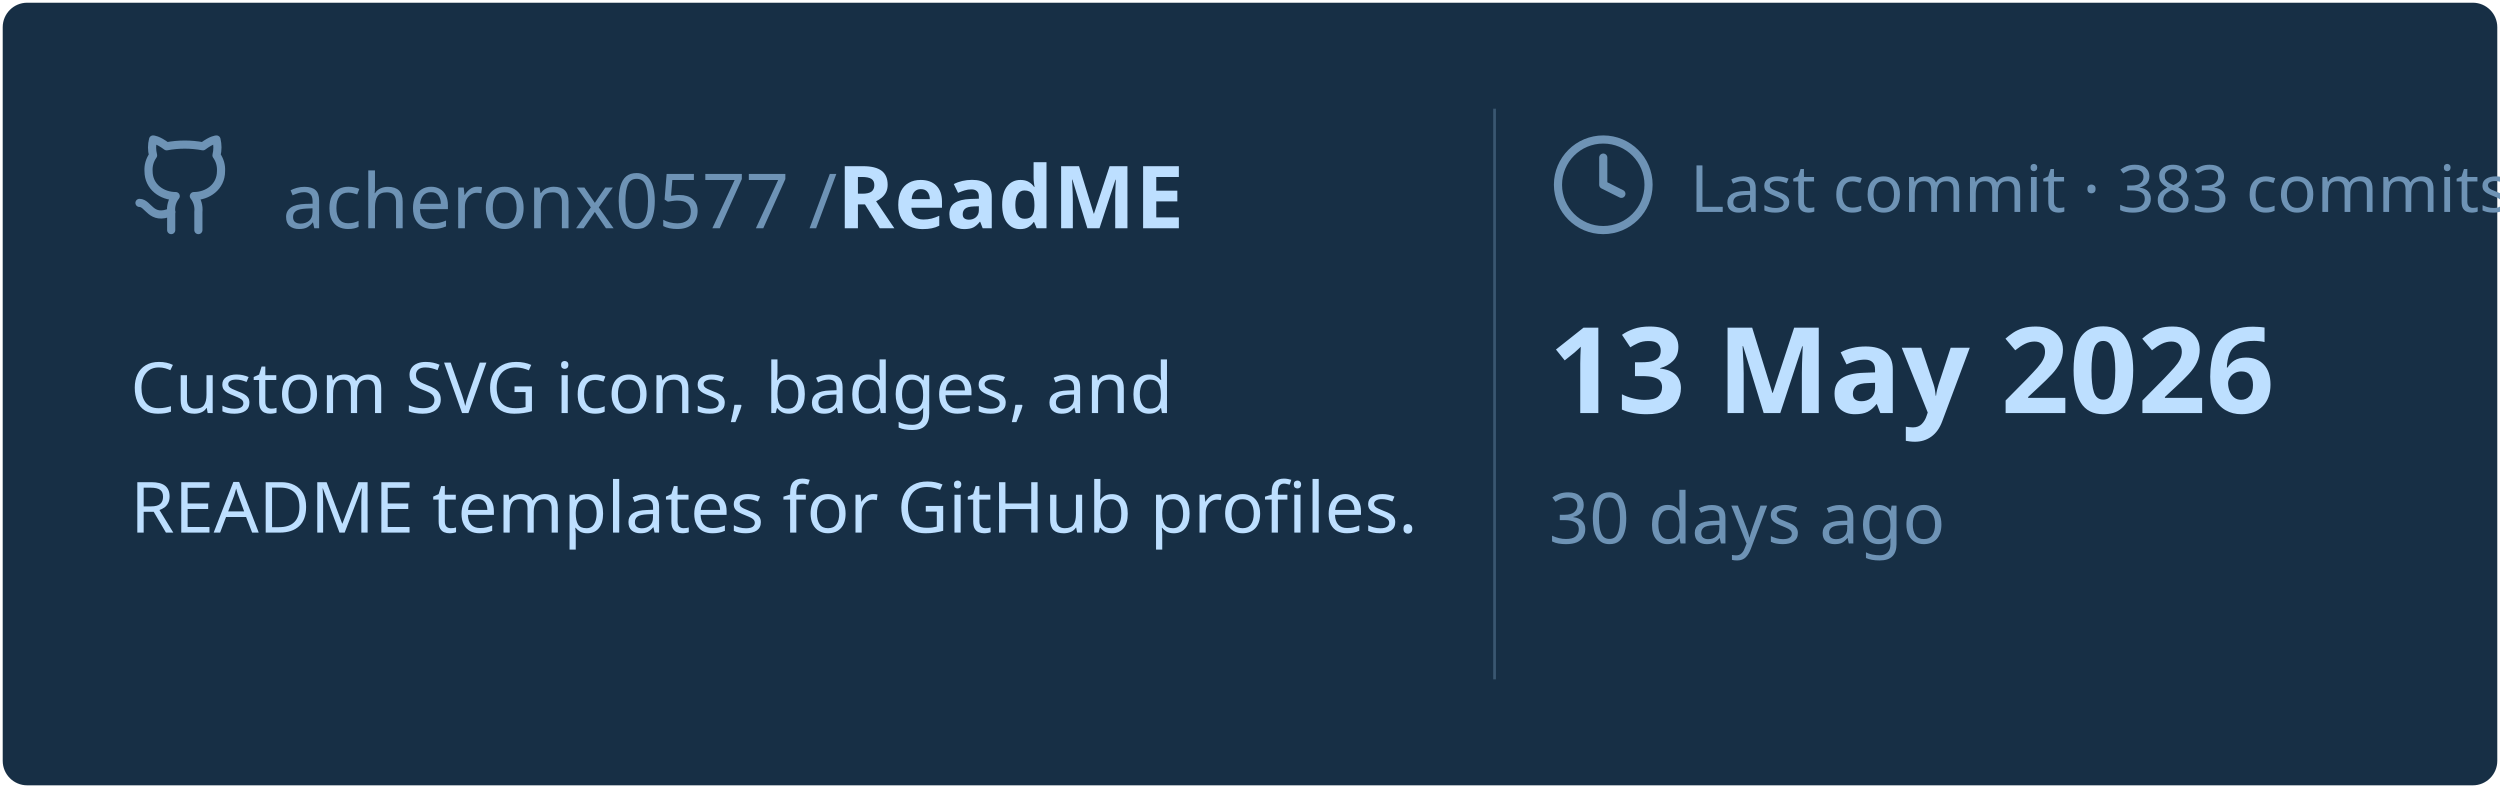
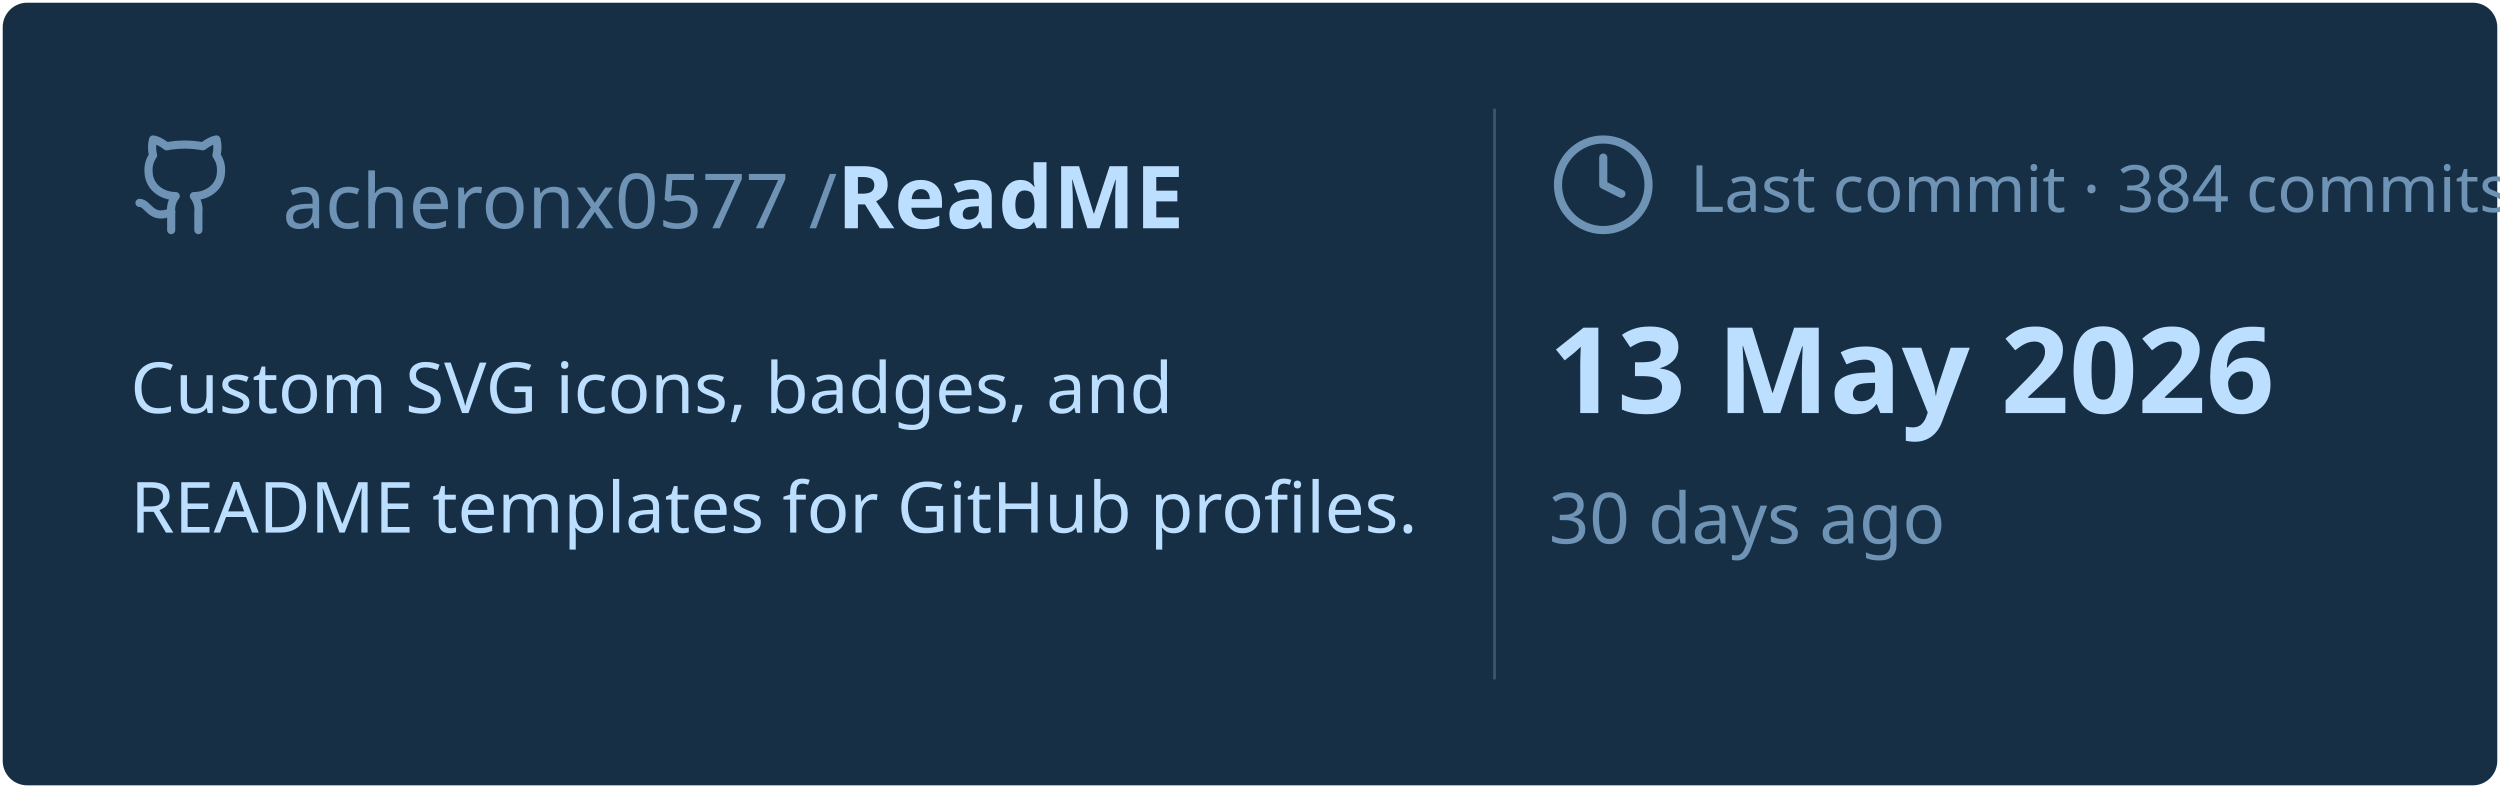
<svg xmlns="http://www.w3.org/2000/svg" viewBox="0 0 460 145" width="460px" height="145px">
  <rect stroke="#000000" stroke-opacity="0" fill="#172F45" rx="4.5" x="0.5" y="0.5" width="459" height="144" />
  <g transform="translate(24, 42)">
    <svg x="0" y="-18" width="20" height="20" viewBox="0 0 24 24" fill="none" stroke="#6E93B5" stroke-width="1.8" stroke-linecap="round" stroke-linejoin="round">
      <path d="M15 22v-4a4.8 4.8 0 0 0-1-3.5c3 0 6-2 6-5.5.08-1.25-.27-2.48-1-3.5.28-1.15.28-2.35 0-3.5 0 0-1 0-3 1.5-2.64-.5-5.36-.5-8 0C6 2 5 2 5 2c-.3 1.15-.3 2.35 0 3.5A5.403 5.403 0 0 0 4 9c0 3.5 3 5.5 6 5.5-.39.49-.68 1.05-.85 1.65-.17.6-.22 1.23-.15 1.85v4" />
      <path d="M9 18c-4.51 2-5-2-7-2" />
    </svg>
    <text x="28" y="0" font-family="&quot;Segoe UI&quot;, Ubuntu, sans-serif" font-size="14" font-weight="400" fill="#6E93B5">acheronx0577 /</text>
    <text x="130" y="0" font-family="&quot;Segoe UI&quot;, Ubuntu, sans-serif" font-size="16" font-weight="700" fill="#BDDFFF">ReadME</text>
  </g>
  <text x="24" y="76" font-family="&quot;Segoe UI&quot;, Ubuntu, sans-serif" font-size="13" font-weight="400" fill="#BDDFFF">Custom SVG icons, badges, and</text>
  <text x="24" y="98" font-family="&quot;Segoe UI&quot;, Ubuntu, sans-serif" font-size="13" font-weight="400" fill="#BDDFFF">README templates for GitHub profiles.</text>
  <line x1="275" y1="20" x2="275" y2="125" stroke="#6E93B5" stroke-width="0.5" stroke-opacity="0.4" />
  <svg x="285" y="24" width="20" height="20" viewBox="0 0 24 24" fill="none" stroke="#6E93B5" stroke-width="1.8" stroke-linecap="round" stroke-linejoin="round">
    <circle cx="12" cy="12" r="10" />
    <polyline points="12 6 12 12 16 14" />
  </svg>
-   <text x="311" y="39" font-family="&quot;Segoe UI&quot;, Ubuntu, sans-serif" font-size="12" font-weight="400" fill="#6E93B5">Last commit · 383 commits</text>
+   <text x="311" y="39" font-family="&quot;Segoe UI&quot;, Ubuntu, sans-serif" font-size="12" font-weight="400" fill="#6E93B5">Last commit · 384 commits</text>
  <text x="285" y="76" font-family="&quot;Segoe UI&quot;, Ubuntu, sans-serif" font-size="22" font-weight="700" fill="#BDDFFF">13 May 2026</text>
  <text x="285" y="100" font-family="&quot;Segoe UI&quot;, Ubuntu, sans-serif" font-size="13" font-weight="400" fill="#6E93B5">30 days ago</text>
</svg>
